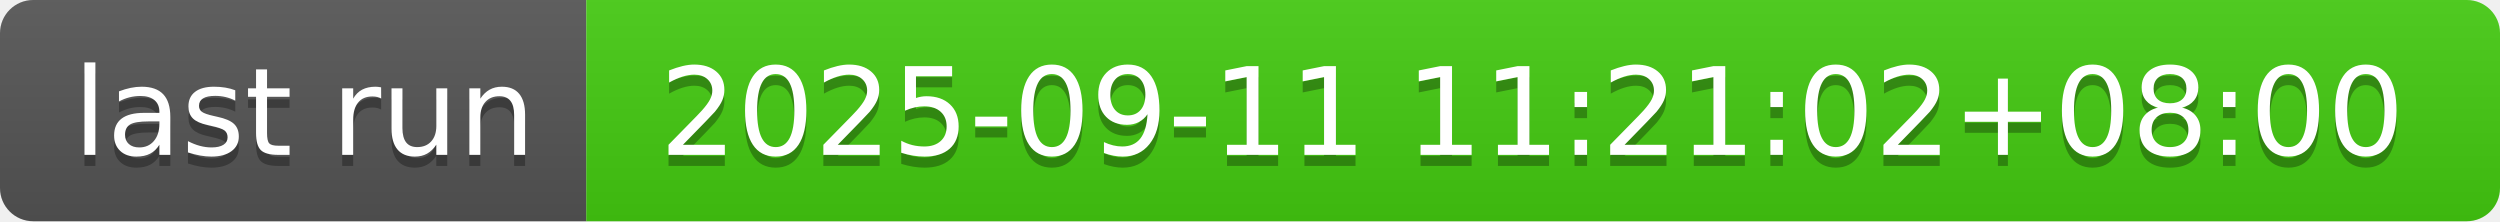
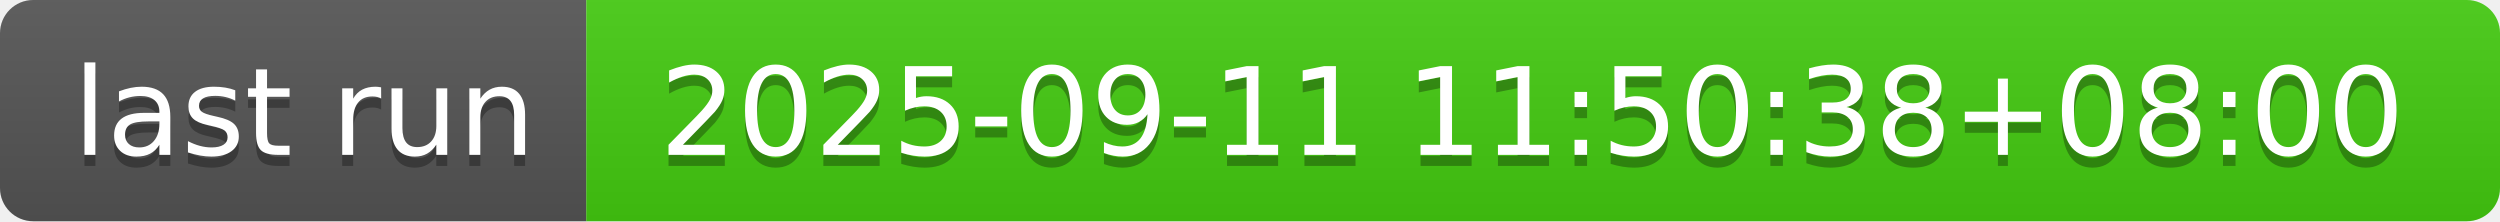
- <svg xmlns="http://www.w3.org/2000/svg" width="226" height="20" role="img" aria-label="last run: 2025-09-11 11:21:02+08:00">
+ <svg xmlns="http://www.w3.org/2000/svg" width="226" height="20" role="img" aria-label="last run: 2025-09-11 11:50:38+08:00">
  <linearGradient id="s" x2="0" y2="100%">
    <stop offset="0" stop-color="#bbb" stop-opacity=".1" />
    <stop offset="1" stop-opacity=".1" />
  </linearGradient>
  <clipPath id="r">
    <rect width="226" height="20" rx="3" fill="#fff" />
  </clipPath>
  <g clip-path="url(#r)">
    <rect width="53" height="20" fill="#555" />
    <rect x="53" width="173" height="20" fill="#4c1" />
    <rect width="226" height="20" fill="url(#s)" />
  </g>
  <g fill="#fff" text-anchor="middle" font-family="Verdana,Geneva,DejaVu Sans,sans-serif" text-rendering="geometricPrecision" font-size="110">
    <text aria-hidden="true" x="275" y="150" fill="#010101" fill-opacity=".3" transform="scale(.1)" textLength="430">last run</text>
    <text x="275" y="140" transform="scale(.1)" fill="#fff" textLength="430">last run</text>
-     <text aria-hidden="true" x="1385" y="150" fill="#010101" fill-opacity=".3" transform="scale(.1)" textLength="1630">2025-09-11 11:21:02+08:00</text>
-     <text x="1385" y="140" transform="scale(.1)" fill="#fff" textLength="1630">2025-09-11 11:21:02+08:00</text>
+     <text aria-hidden="true" x="1385" y="150" fill="#010101" fill-opacity=".3" transform="scale(.1)" textLength="1630">2025-09-11 11:50:38+08:00</text>
+     <text x="1385" y="140" transform="scale(.1)" fill="#fff" textLength="1630">2025-09-11 11:50:38+08:00</text>
  </g>
</svg>
